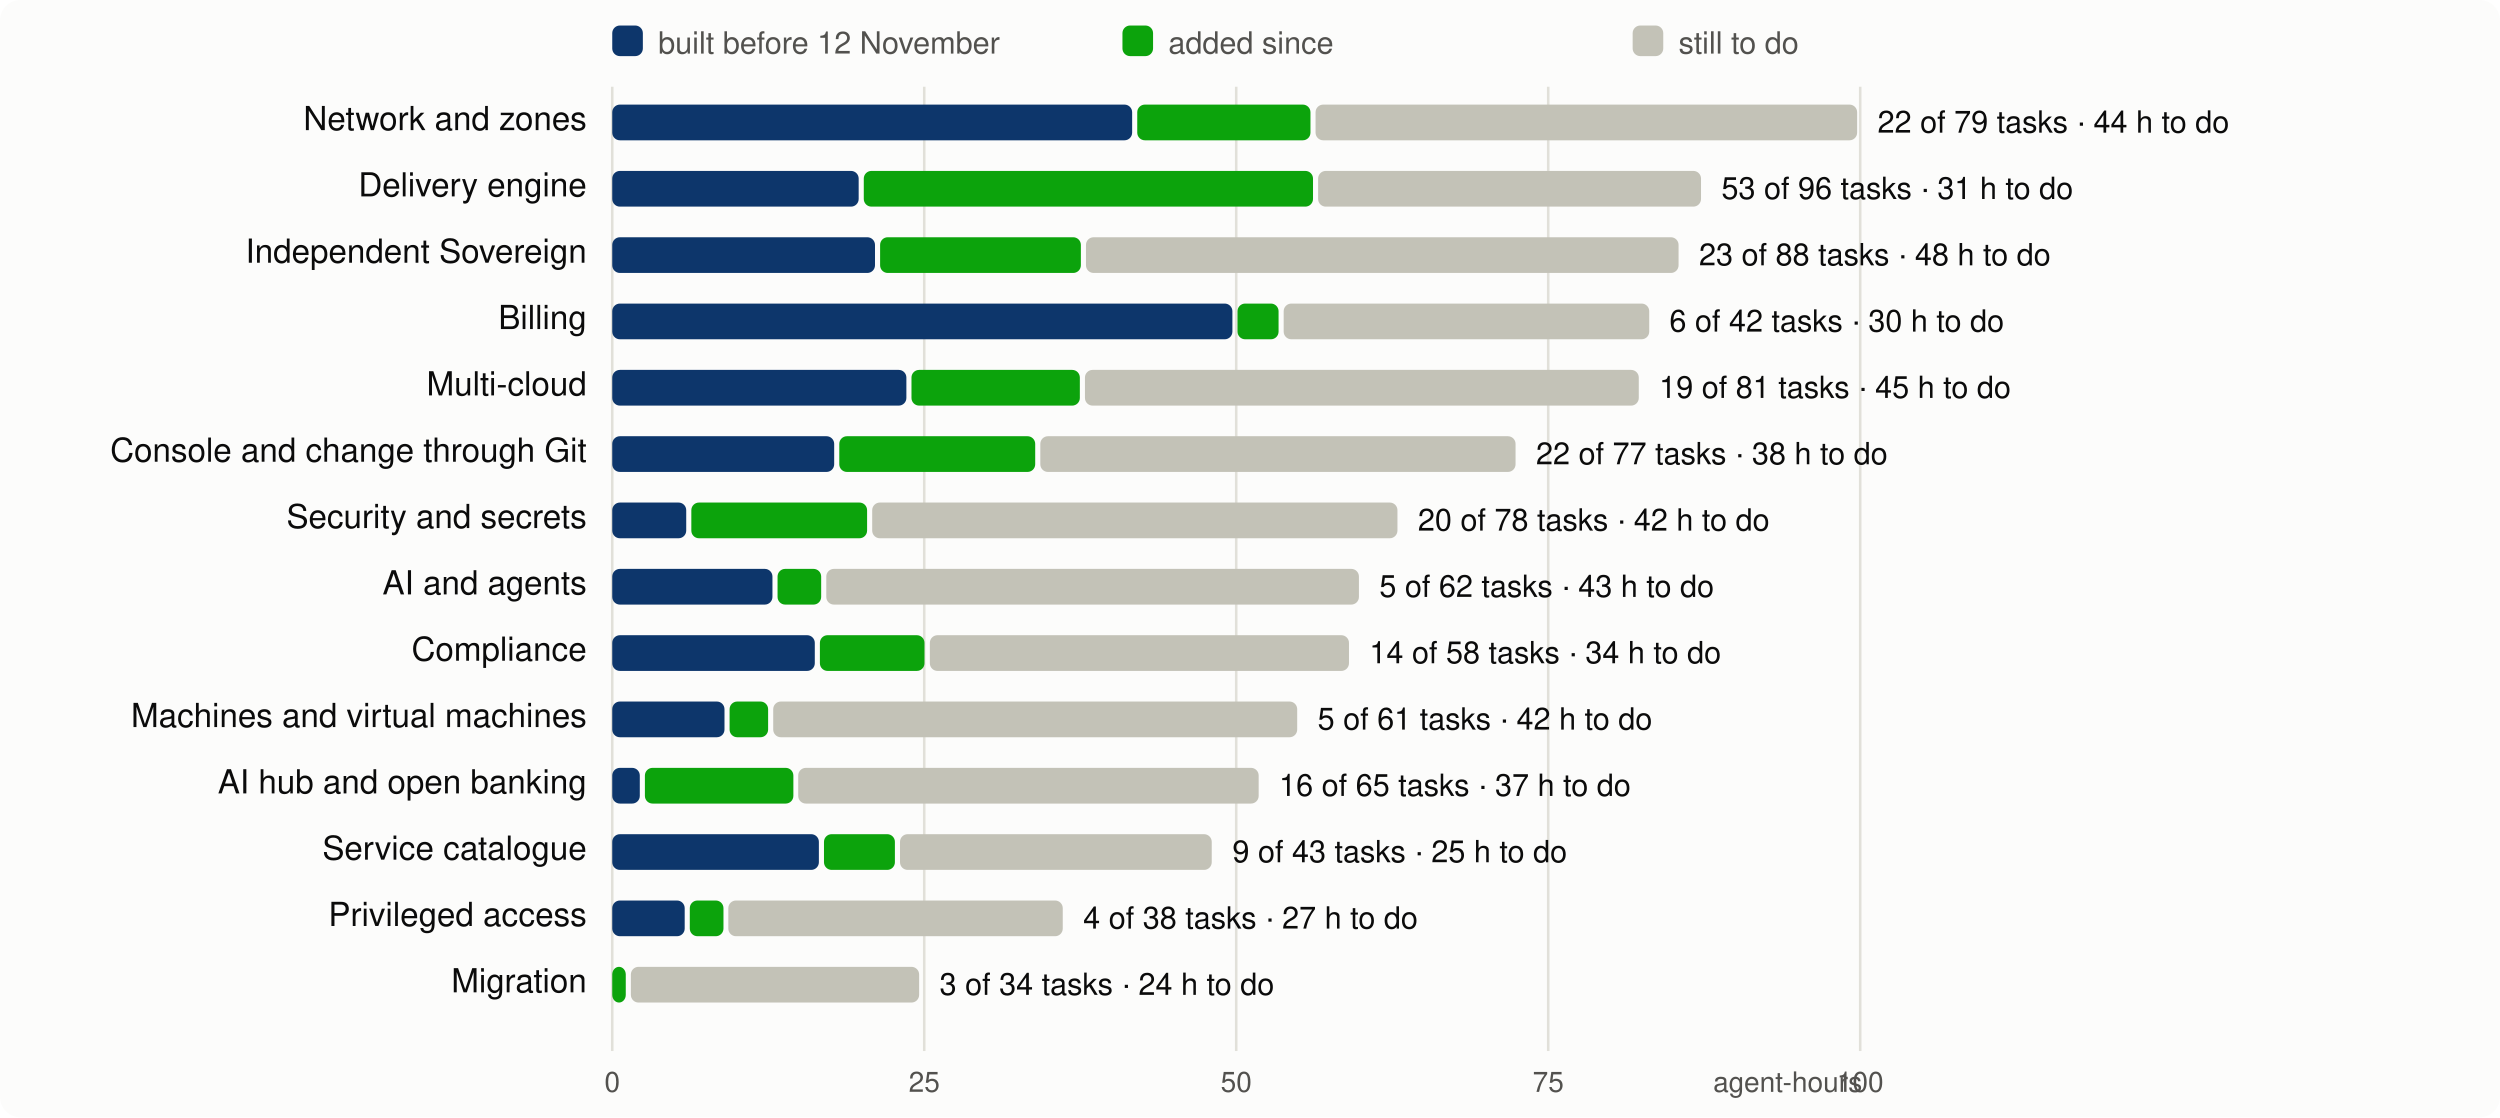
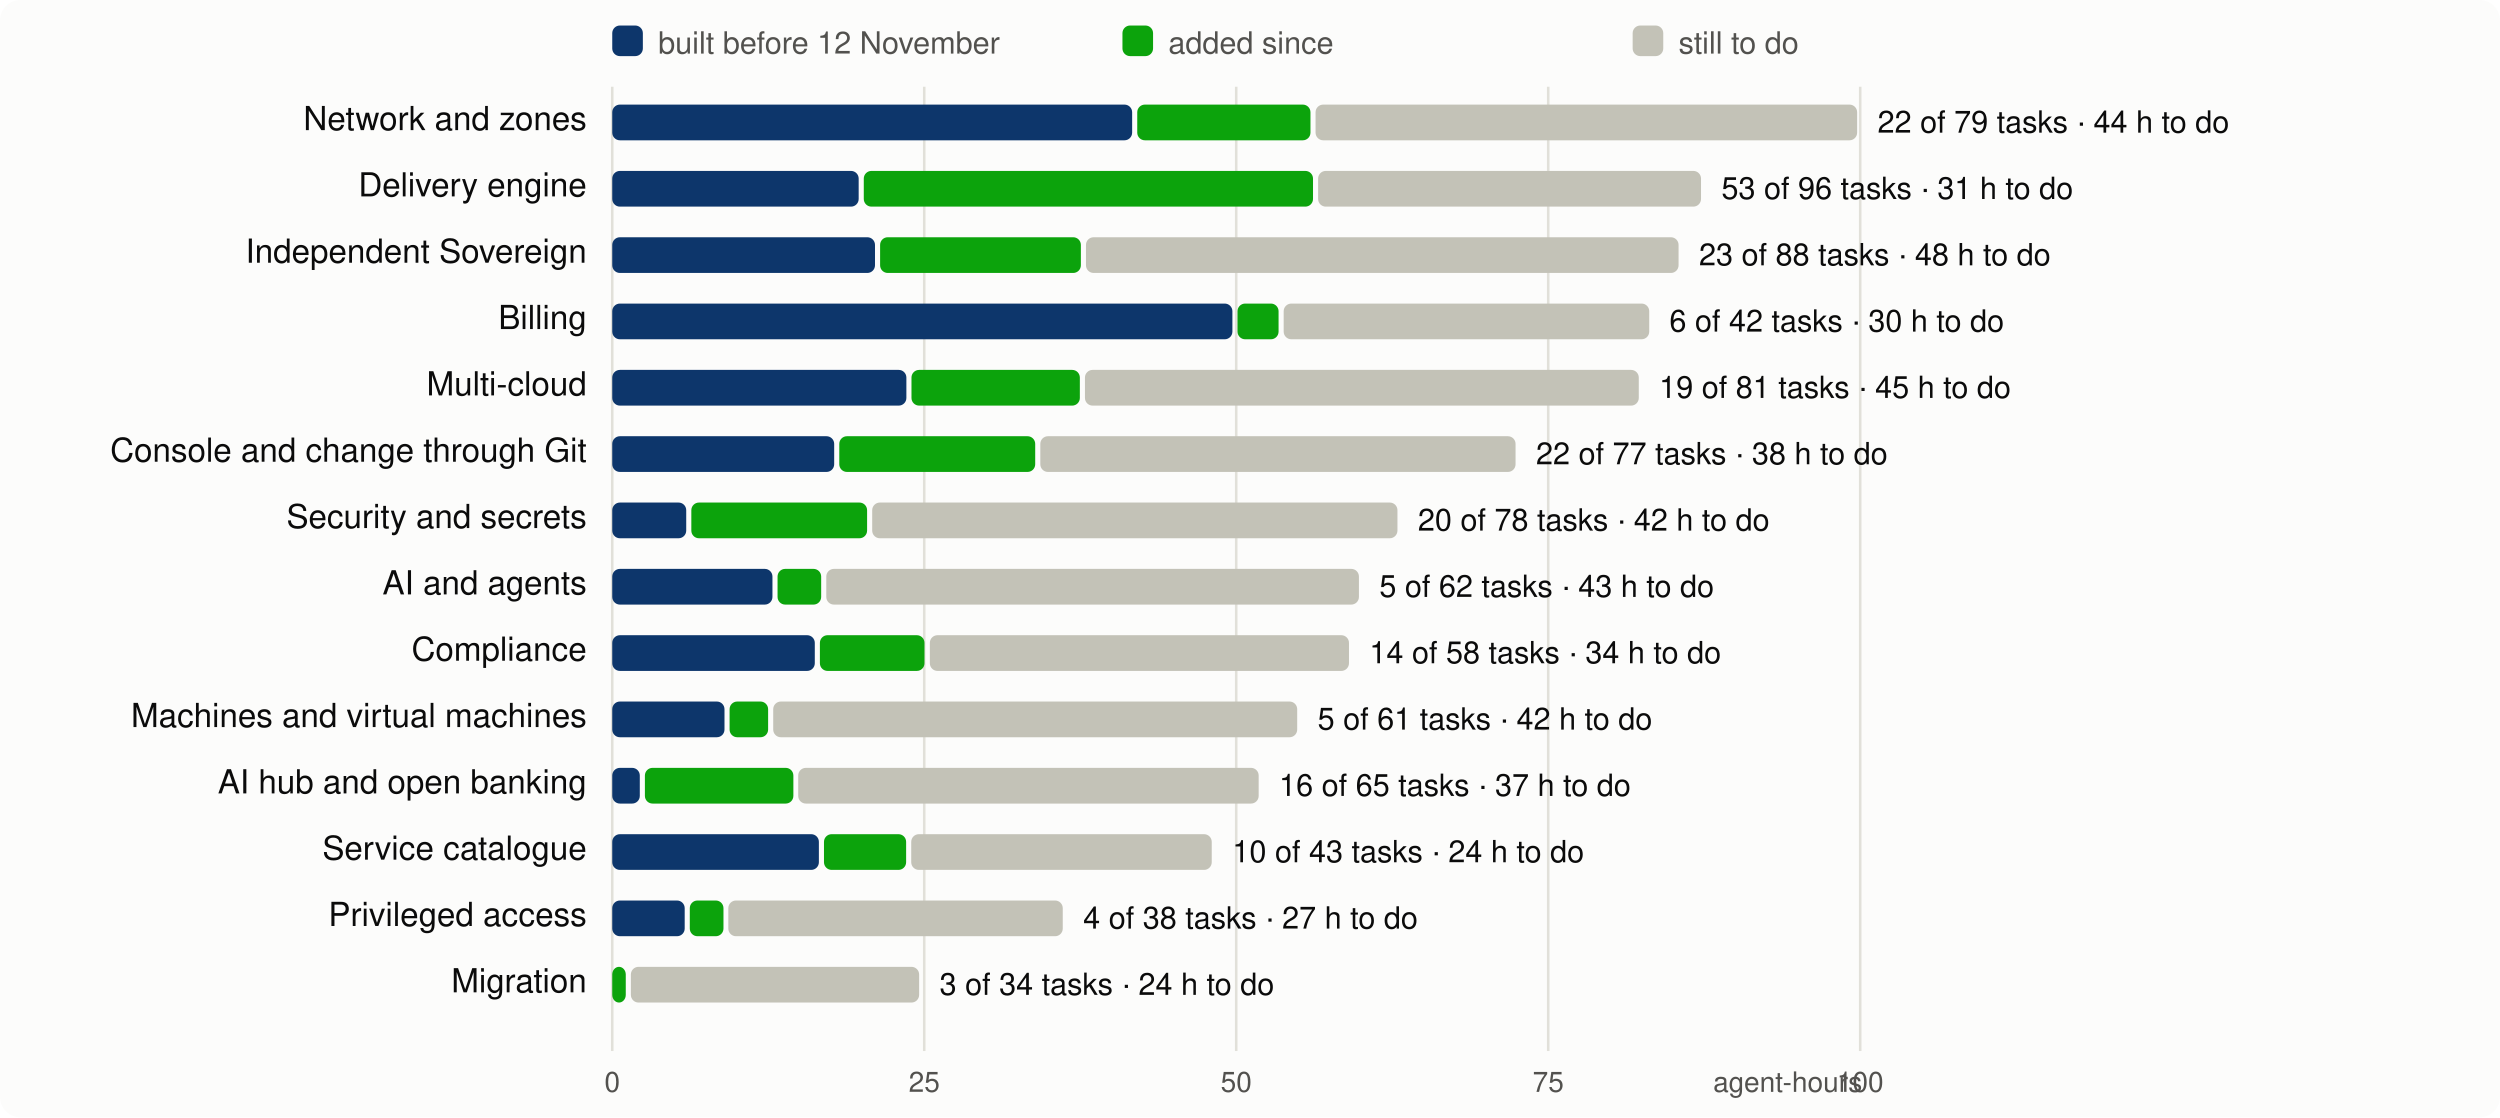
<svg xmlns="http://www.w3.org/2000/svg" viewBox="0 0 980 438" width="980" height="438" font-family="system-ui,-apple-system,Segoe UI,Helvetica,Arial,sans-serif" font-size="13">
  <rect width="980" height="438" rx="8" fill="#fcfcfb" />
  <line x1="240.0" x2="240.0" y1="34" y2="412" stroke="#e1e0d9" />
  <text x="240.0" y="428" text-anchor="middle" fill="#52514e" font-size="11">0</text>
  <line x1="362.3" x2="362.3" y1="34" y2="412" stroke="#e1e0d9" />
  <text x="362.3" y="428" text-anchor="middle" fill="#52514e" font-size="11">25</text>
  <line x1="484.6" x2="484.6" y1="34" y2="412" stroke="#e1e0d9" />
  <text x="484.6" y="428" text-anchor="middle" fill="#52514e" font-size="11">50</text>
  <line x1="606.9" x2="606.9" y1="34" y2="412" stroke="#e1e0d9" />
  <text x="606.9" y="428" text-anchor="middle" fill="#52514e" font-size="11">75</text>
  <line x1="729.2" x2="729.2" y1="34" y2="412" stroke="#e1e0d9" />
  <text x="729.2" y="428" text-anchor="middle" fill="#52514e" font-size="11">100</text>
  <text x="730" y="428" text-anchor="end" fill="#52514e" font-size="11">agent-hours</text>
  <rect x="240" y="10" width="12" height="12" rx="3" fill="#0d366b" />
  <text x="258" y="21" fill="#52514e" font-size="12">built before 12 November</text>
  <rect x="440" y="10" width="12" height="12" rx="3" fill="#0ca30c" />
  <text x="458" y="21" fill="#52514e" font-size="12">added since</text>
  <rect x="640" y="10" width="12" height="12" rx="3" fill="#c3c2b7" />
  <text x="658" y="21" fill="#52514e" font-size="12">still to do</text>
  <text x="230" y="51" text-anchor="end" fill="#0b0b0b">Network and zones</text>
  <rect x="240.0" y="41" width="203.8" height="14" rx="3" fill="#0d366b" />
  <rect x="445.8" y="41" width="67.9" height="14" rx="3" fill="#0ca30c" />
  <rect x="515.7" y="41" width="212.3" height="14" rx="3" fill="#c3c2b7" />
  <text x="736.0" y="52" fill="#0b0b0b" font-size="12">22 of 79 tasks · 44 h to do</text>
  <text x="230" y="77" text-anchor="end" fill="#0b0b0b">Delivery engine</text>
  <rect x="240.0" y="67" width="96.6" height="14" rx="3" fill="#0d366b" />
  <rect x="338.6" y="67" width="176.1" height="14" rx="3" fill="#0ca30c" />
  <rect x="516.7" y="67" width="150.1" height="14" rx="3" fill="#c3c2b7" />
  <text x="674.8" y="78" fill="#0b0b0b" font-size="12">53 of 96 tasks · 31 h to do</text>
  <text x="230" y="103" text-anchor="end" fill="#0b0b0b">Independent Sovereign</text>
  <rect x="240.0" y="93" width="103.0" height="14" rx="3" fill="#0d366b" />
  <rect x="345.0" y="93" width="78.7" height="14" rx="3" fill="#0ca30c" />
  <rect x="425.7" y="93" width="232.3" height="14" rx="3" fill="#c3c2b7" />
  <text x="666.0" y="104" fill="#0b0b0b" font-size="12">23 of 88 tasks · 48 h to do</text>
  <text x="230" y="129" text-anchor="end" fill="#0b0b0b">Billing</text>
  <rect x="240.0" y="119" width="243.1" height="14" rx="3" fill="#0d366b" />
  <rect x="485.1" y="119" width="16.1" height="14" rx="3" fill="#0ca30c" />
  <rect x="503.2" y="119" width="143.3" height="14" rx="3" fill="#c3c2b7" />
  <text x="654.4" y="130" fill="#0b0b0b" font-size="12">6 of 42 tasks · 30 h to do</text>
  <text x="230" y="155" text-anchor="end" fill="#0b0b0b">Multi-cloud</text>
  <rect x="240.0" y="145" width="115.3" height="14" rx="3" fill="#0d366b" />
  <rect x="357.3" y="145" width="66.0" height="14" rx="3" fill="#0ca30c" />
  <rect x="425.3" y="145" width="217.1" height="14" rx="3" fill="#c3c2b7" />
  <text x="650.4" y="156" fill="#0b0b0b" font-size="12">19 of 81 tasks · 45 h to do</text>
  <text x="230" y="181" text-anchor="end" fill="#0b0b0b">Console and change through Git</text>
  <rect x="240.0" y="171" width="87.0" height="14" rx="3" fill="#0d366b" />
  <rect x="329.0" y="171" width="76.8" height="14" rx="3" fill="#0ca30c" />
  <rect x="407.8" y="171" width="186.3" height="14" rx="3" fill="#c3c2b7" />
  <text x="602.1" y="182" fill="#0b0b0b" font-size="12">22 of 77 tasks · 38 h to do</text>
  <text x="230" y="207" text-anchor="end" fill="#0b0b0b">Security and secrets</text>
  <rect x="240.0" y="197" width="29.0" height="14" rx="3" fill="#0d366b" />
  <rect x="271.0" y="197" width="68.9" height="14" rx="3" fill="#0ca30c" />
  <rect x="341.9" y="197" width="205.9" height="14" rx="3" fill="#c3c2b7" />
  <text x="555.8" y="208" fill="#0b0b0b" font-size="12">20 of 78 tasks · 42 h to do</text>
  <text x="230" y="233" text-anchor="end" fill="#0b0b0b">AI and agents</text>
  <rect x="240.0" y="223" width="62.8" height="14" rx="3" fill="#0d366b" />
  <rect x="304.8" y="223" width="17.1" height="14" rx="3" fill="#0ca30c" />
  <rect x="323.9" y="223" width="208.8" height="14" rx="3" fill="#c3c2b7" />
  <text x="540.7" y="234" fill="#0b0b0b" font-size="12">5 of 62 tasks · 43 h to do</text>
  <text x="230" y="259" text-anchor="end" fill="#0b0b0b">Compliance</text>
  <rect x="240.0" y="249" width="79.4" height="14" rx="3" fill="#0d366b" />
  <rect x="321.4" y="249" width="41.0" height="14" rx="3" fill="#0ca30c" />
  <rect x="364.5" y="249" width="164.3" height="14" rx="3" fill="#c3c2b7" />
  <text x="536.8" y="260" fill="#0b0b0b" font-size="12">14 of 58 tasks · 34 h to do</text>
  <text x="230" y="285" text-anchor="end" fill="#0b0b0b">Machines and virtual machines</text>
  <rect x="240.0" y="275" width="44.0" height="14" rx="3" fill="#0d366b" />
  <rect x="286.0" y="275" width="15.1" height="14" rx="3" fill="#0ca30c" />
  <rect x="303.1" y="275" width="205.4" height="14" rx="3" fill="#c3c2b7" />
  <text x="516.5" y="286" fill="#0b0b0b" font-size="12">5 of 61 tasks · 42 h to do</text>
  <text x="230" y="311" text-anchor="end" fill="#0b0b0b">AI hub and open banking</text>
  <rect x="240.0" y="301" width="10.8" height="14" rx="3" fill="#0d366b" />
  <rect x="252.8" y="301" width="58.2" height="14" rx="3" fill="#0ca30c" />
  <rect x="312.9" y="301" width="180.5" height="14" rx="3" fill="#c3c2b7" />
  <text x="501.4" y="312" fill="#0b0b0b" font-size="12">16 of 65 tasks · 37 h to do</text>
  <text x="230" y="337" text-anchor="end" fill="#0b0b0b">Service catalogue</text>
  <rect x="240.0" y="327" width="81.0" height="14" rx="3" fill="#0d366b" />
-   <rect x="323.0" y="327" width="27.8" height="14" rx="3" fill="#0ca30c" />
-   <rect x="352.8" y="327" width="122.2" height="14" rx="3" fill="#c3c2b7" />
-   <text x="483.1" y="338" fill="#0b0b0b" font-size="12">9 of 43 tasks · 25 h to do</text>
+   <rect x="323.0" y="327" width="32.2" height="14" rx="3" fill="#0ca30c" />
+   <rect x="357.2" y="327" width="117.8" height="14" rx="3" fill="#c3c2b7" />
+   <text x="483.1" y="338" fill="#0b0b0b" font-size="12">10 of 43 tasks · 24 h to do</text>
  <text x="230" y="363" text-anchor="end" fill="#0b0b0b">Privileged access</text>
  <rect x="240.0" y="353" width="28.4" height="14" rx="3" fill="#0d366b" />
  <rect x="270.4" y="353" width="13.2" height="14" rx="3" fill="#0ca30c" />
  <rect x="285.5" y="353" width="131.1" height="14" rx="3" fill="#c3c2b7" />
  <text x="424.6" y="364" fill="#0b0b0b" font-size="12">4 of 38 tasks · 27 h to do</text>
  <text x="230" y="389" text-anchor="end" fill="#0b0b0b">Migration</text>
  <rect x="240.0" y="379" width="5.3" height="14" rx="3" fill="#0ca30c" />
  <rect x="247.3" y="379" width="113.0" height="14" rx="3" fill="#c3c2b7" />
  <text x="368.3" y="390" fill="#0b0b0b" font-size="12">3 of 34 tasks · 24 h to do</text>
</svg>
